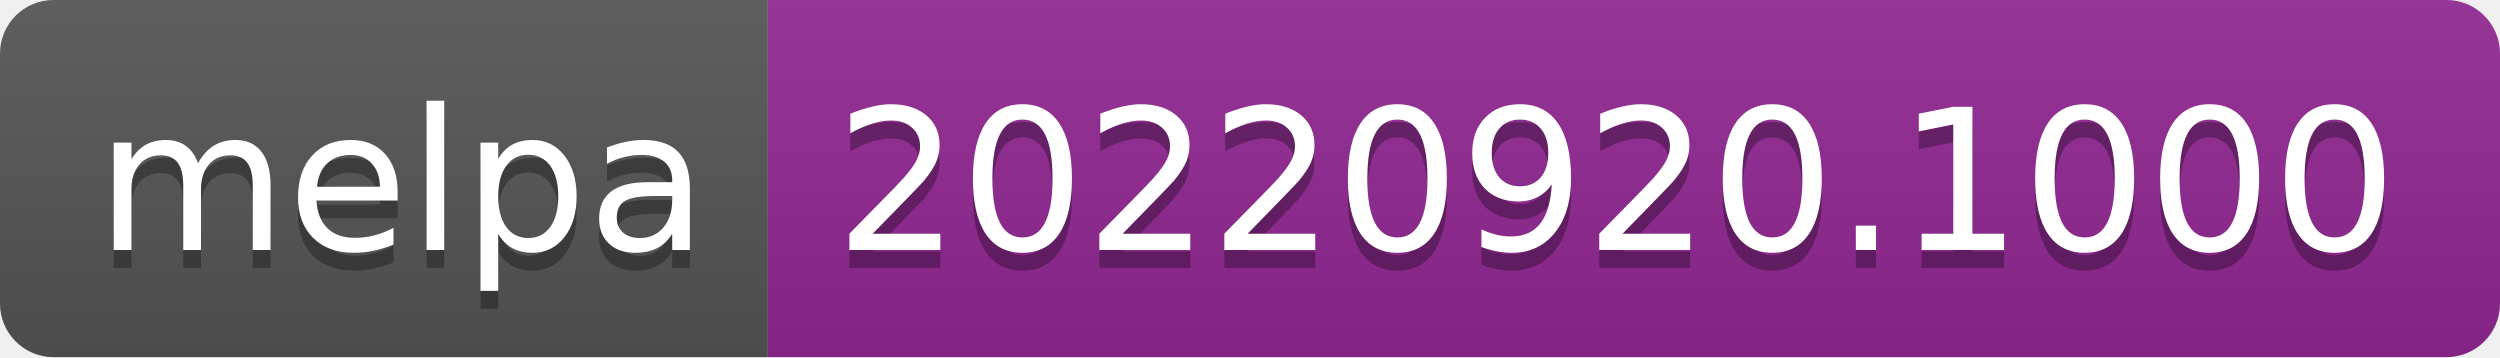
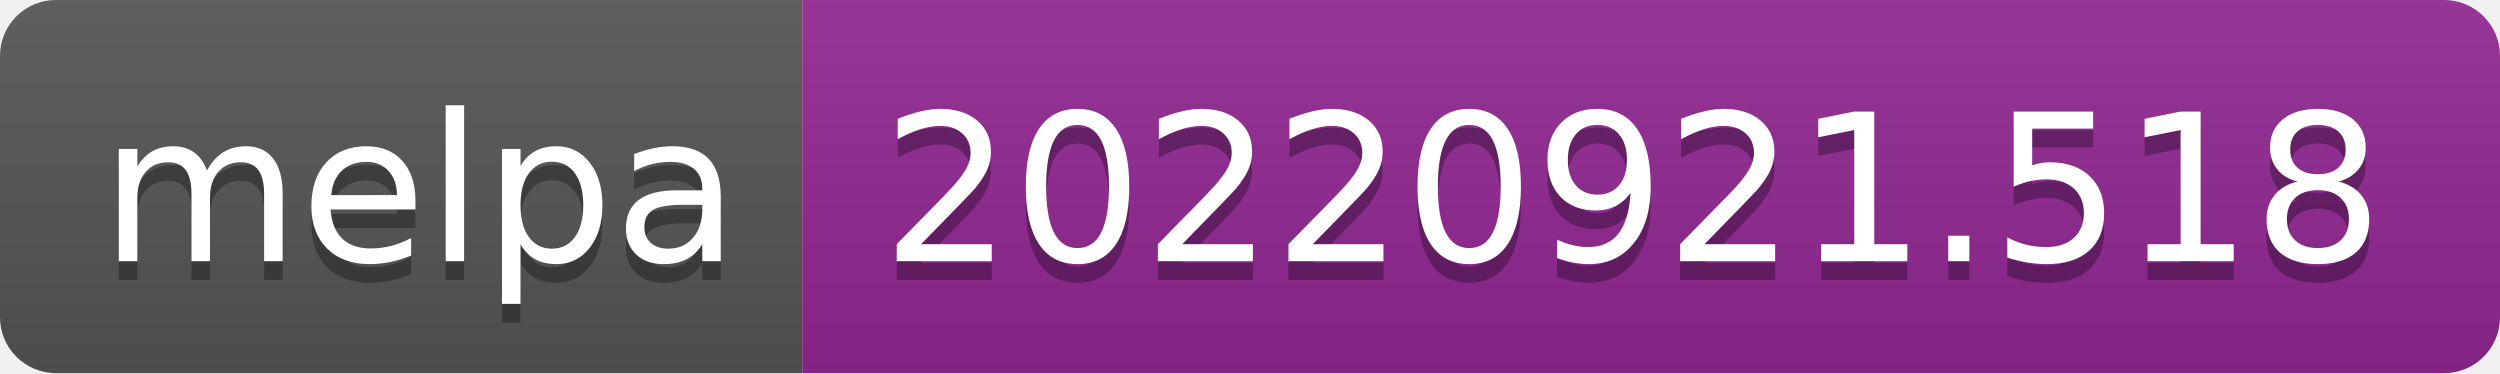
- <svg xmlns="http://www.w3.org/2000/svg" width="140" height="20" role="img" aria-label="melpa: 20220920.1000">
+ <svg xmlns="http://www.w3.org/2000/svg" width="134" height="20" role="img" aria-label="melpa: 20220921.518">
  <linearGradient id="s" x2="0" y2="100%">
    <stop offset="0" stop-color="#bbb" stop-opacity=".1" />
    <stop offset="1" stop-opacity=".1" />
  </linearGradient>
  <clipPath id="r">
-     <rect width="140" height="20" rx="3" fill="#fff" />
+     <rect width="134" height="20" rx="3" fill="#fff" />
  </clipPath>
  <g clip-path="url(#r)">
    <rect width="43" height="20" fill="#555" />
-     <rect x="43" width="97" height="20" fill="#922793" />
-     <rect width="140" height="20" fill="url(#s)" />
+     <rect x="43" width="91" height="20" fill="#922793" />
+     <rect width="134" height="20" fill="url(#s)" />
  </g>
  <g fill="#fff" text-anchor="middle" font-family="Verdana,Geneva,DejaVu Sans,sans-serif" text-rendering="geometricPrecision" font-size="110">
    <text aria-hidden="true" x="225" y="150" fill="#010101" fill-opacity=".3" transform="scale(.1)" textLength="330">melpa</text>
    <text x="225" y="140" transform="scale(.1)" fill="#fff" textLength="330">melpa</text>
-     <text aria-hidden="true" x="905" y="150" fill="#010101" fill-opacity=".3" transform="scale(.1)" textLength="870">20220920.1000</text>
-     <text x="905" y="140" transform="scale(.1)" fill="#fff" textLength="870">20220920.1000</text>
+     <text aria-hidden="true" x="875" y="150" fill="#010101" fill-opacity=".3" transform="scale(.1)" textLength="810">20220921.518</text>
+     <text x="875" y="140" transform="scale(.1)" fill="#fff" textLength="810">20220921.518</text>
  </g>
</svg>
